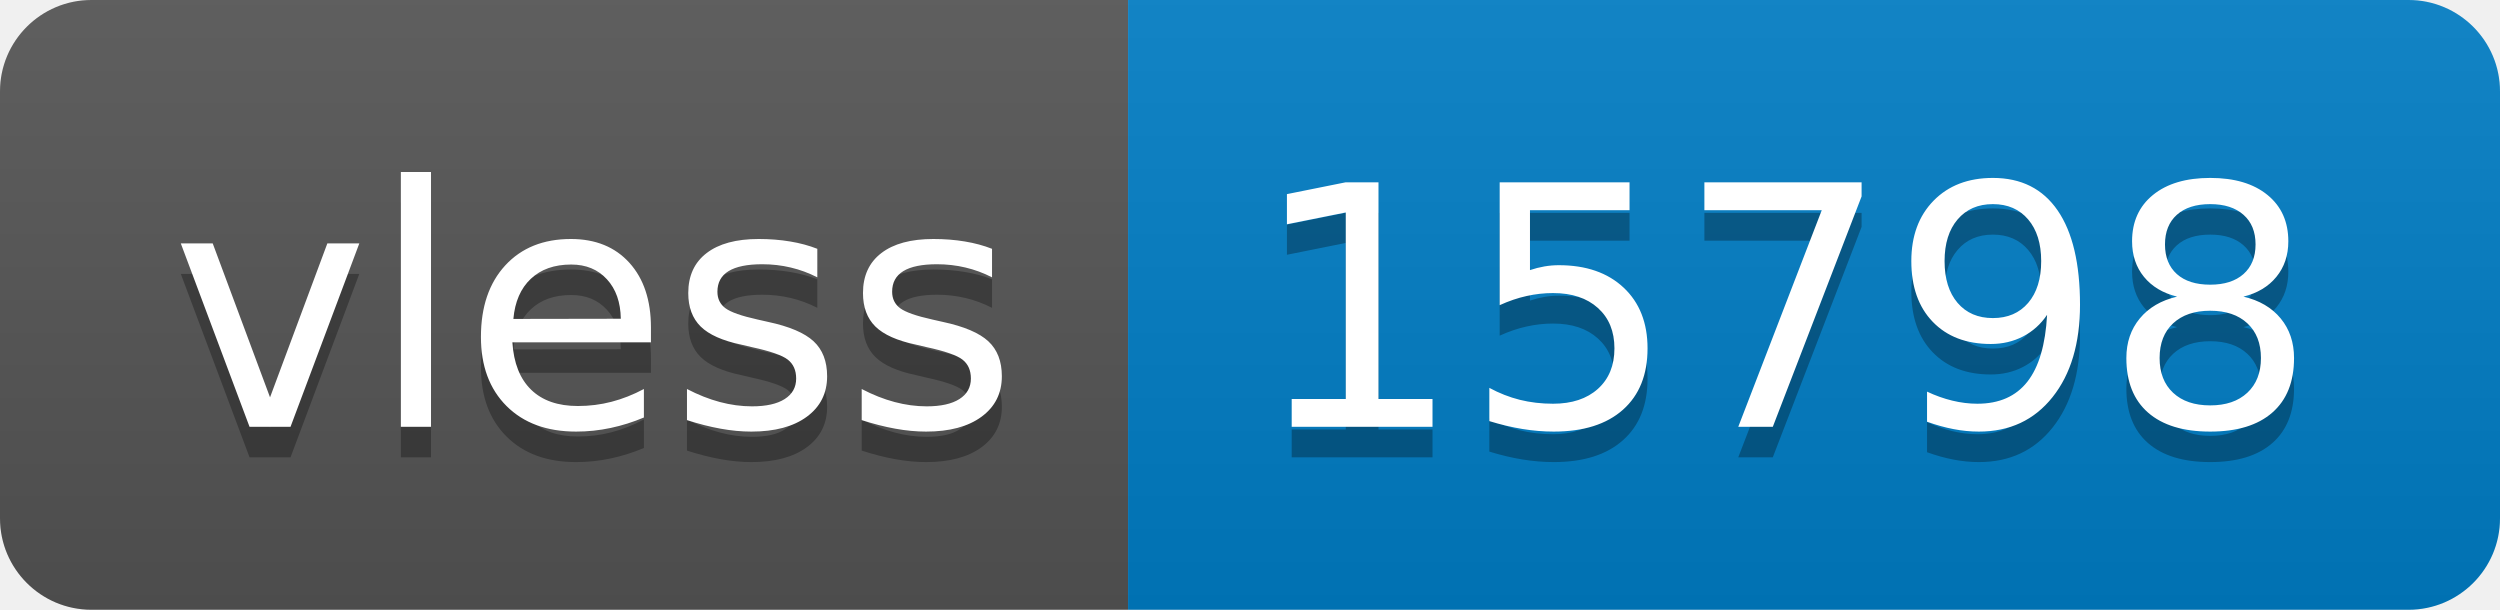
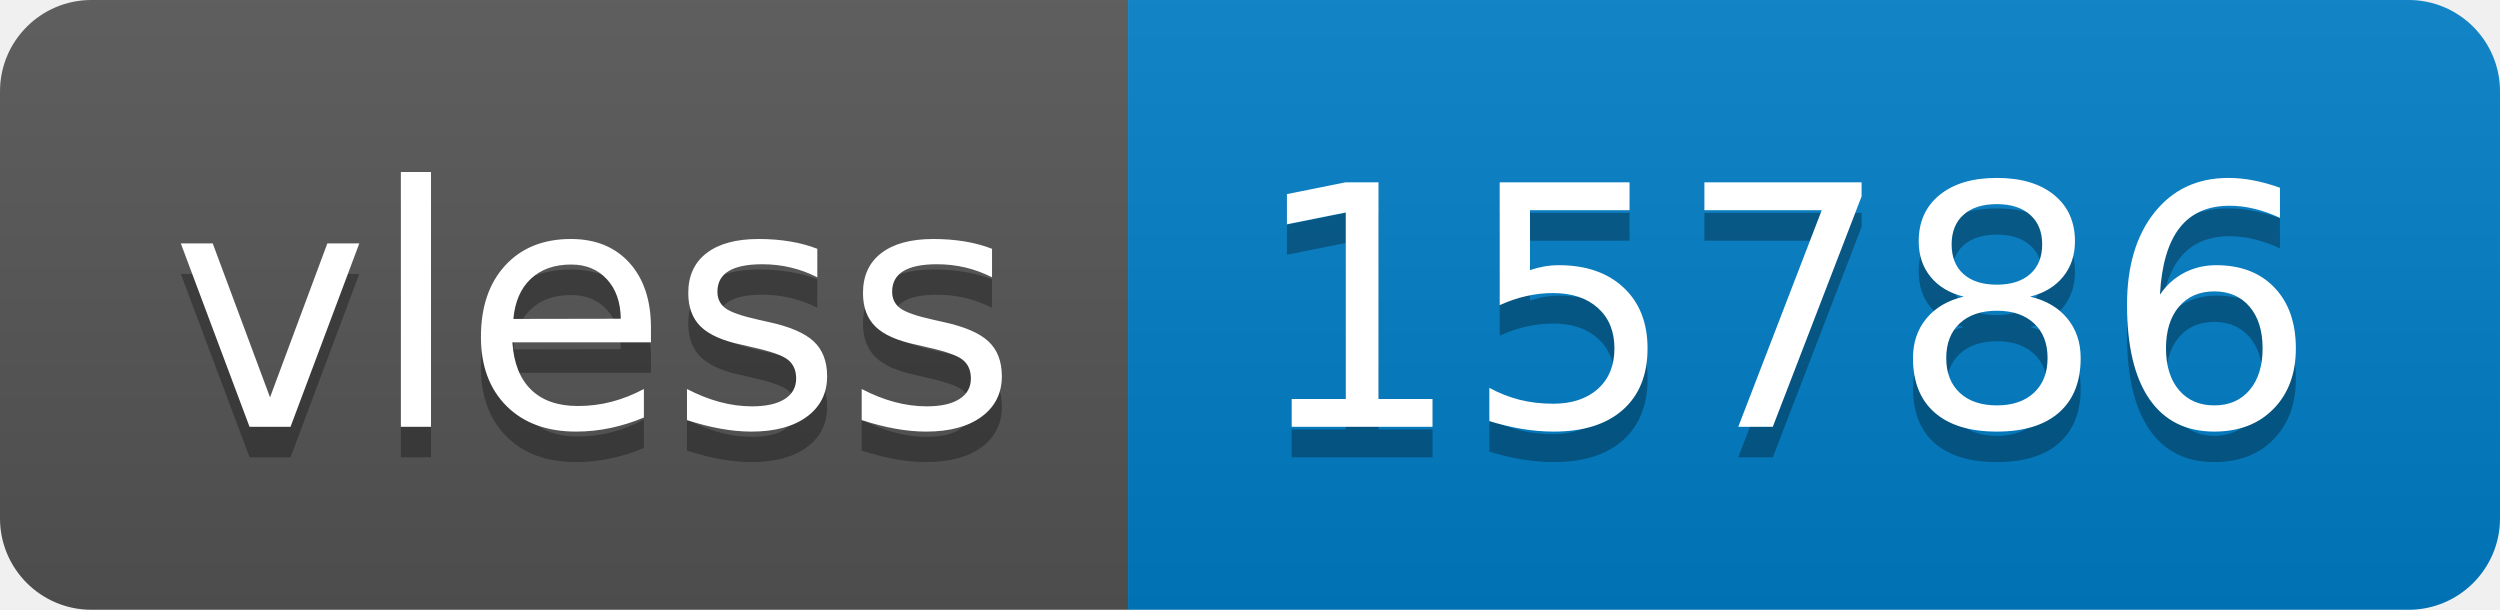
- <svg xmlns="http://www.w3.org/2000/svg" width="82" height="20" role="img" aria-label="vless: 15798">
+ <svg xmlns="http://www.w3.org/2000/svg" width="82" height="20" role="img" aria-label="vless: 15786">
  <linearGradient id="s" x2="0" y2="100%">
    <stop offset="0" stop-color="#bbb" stop-opacity=".1" />
    <stop offset="1" stop-opacity=".1" />
  </linearGradient>
  <clipPath id="r">
    <rect width="82" height="20" rx="3" fill="#fff" />
  </clipPath>
  <g clip-path="url(#r)">
    <rect width="37" height="20" fill="#555" />
    <rect x="37" width="45" height="20" fill="#007ec6" />
    <rect width="82" height="20" fill="url(#s)" />
  </g>
  <g fill="#fff" text-anchor="middle" font-family="Verdana,Geneva,DejaVu Sans,sans-serif" text-rendering="geometricPrecision" font-size="110">
    <text aria-hidden="true" x="195" y="150" fill="#010101" fill-opacity=".3" transform="scale(.1)" textLength="270">vless</text>
    <text x="195" y="140" transform="scale(.1)" fill="#fff" textLength="270">vless</text>
-     <text aria-hidden="true" x="585" y="150" fill="#010101" fill-opacity=".3" transform="scale(.1)" textLength="350">15798</text>
-     <text x="585" y="140" transform="scale(.1)" fill="#fff" textLength="350">15798</text>
+     <text aria-hidden="true" x="585" y="150" fill="#010101" fill-opacity=".3" transform="scale(.1)" textLength="350">15786</text>
+     <text x="585" y="140" transform="scale(.1)" fill="#fff" textLength="350">15786</text>
  </g>
</svg>
